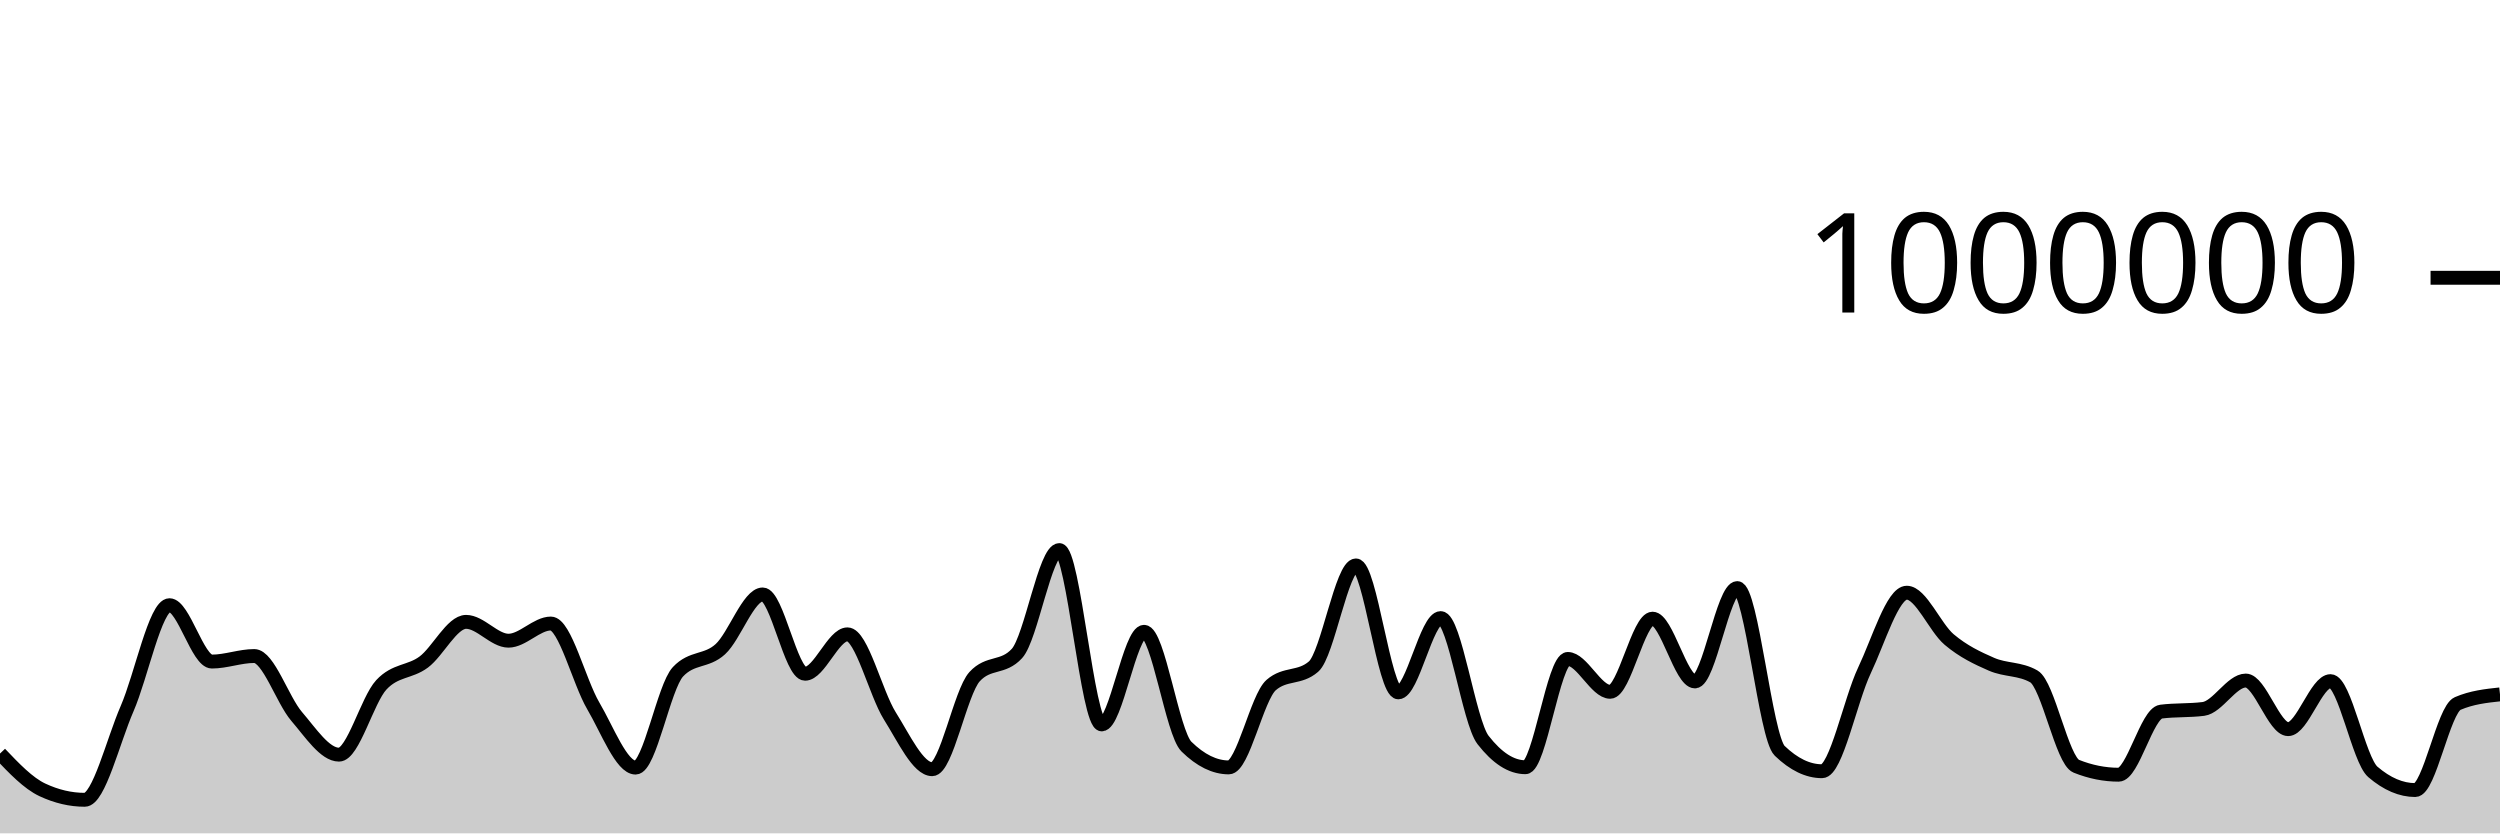
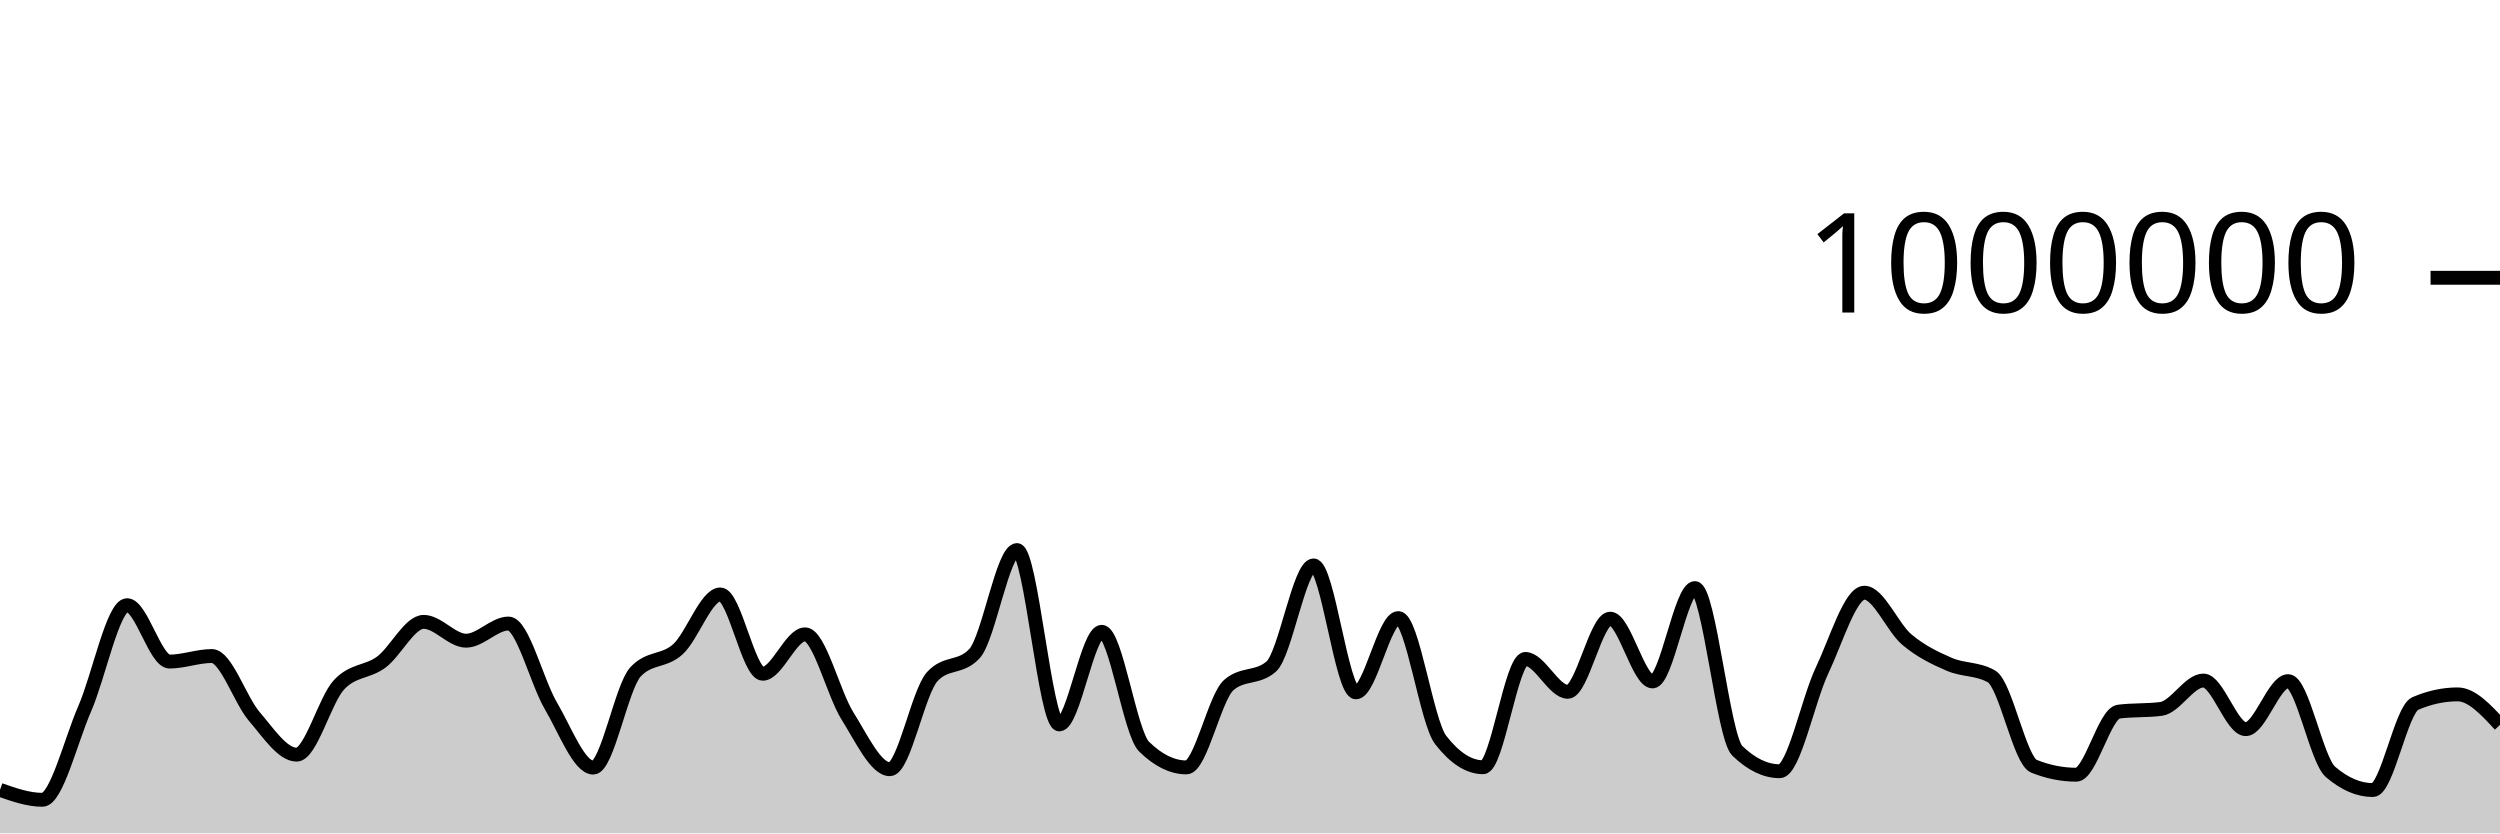
<svg xmlns="http://www.w3.org/2000/svg" viewBox="0 0 180 60">
  <g transform="translate(0,20)">
-     <path class="area" fill="rgba(0, 0, 0, 0.2)" d="M0,34.256C1.017,35.325,2.034,36.393,3.051,36.87C4.068,37.347,5.085,37.585,6.102,37.585C7.119,37.585,8.136,33.354,9.153,31.019C10.169,28.684,11.186,23.574,12.203,23.574C13.22,23.574,14.237,27.633,15.254,27.633C16.271,27.633,17.288,27.234,18.305,27.234C19.322,27.234,20.339,30.396,21.356,31.58C22.373,32.763,23.39,34.335,24.407,34.335C25.424,34.335,26.441,30.398,27.458,29.306C28.475,28.214,29.492,28.423,30.508,27.668C31.525,26.912,32.542,24.774,33.559,24.774C34.576,24.774,35.593,26.13,36.61,26.13C37.627,26.13,38.644,24.894,39.661,24.894C40.678,24.894,41.695,29.085,42.712,30.814C43.729,32.543,44.746,35.267,45.763,35.267C46.78,35.267,47.797,29.451,48.814,28.368C49.831,27.284,50.847,27.67,51.864,26.742C52.881,25.814,53.898,22.8,54.915,22.8C55.932,22.8,56.949,28.51,57.966,28.51C58.983,28.51,60,25.673,61.017,25.673C62.034,25.673,63.051,29.927,64.068,31.546C65.085,33.164,66.102,35.383,67.119,35.383C68.136,35.383,69.153,29.834,70.169,28.721C71.186,27.607,72.203,28.164,73.22,27.051C74.237,25.938,75.254,19.606,76.271,19.606C77.288,19.606,78.305,32.156,79.322,32.156C80.339,32.156,81.356,25.49,82.373,25.49C83.39,25.49,84.407,32.758,85.424,33.756C86.441,34.754,87.458,35.253,88.475,35.253C89.492,35.253,90.508,30.207,91.525,29.322C92.542,28.437,93.559,28.879,94.576,27.994C95.593,27.109,96.61,20.711,97.627,20.711C98.644,20.711,99.661,29.85,100.678,29.85C101.695,29.85,102.712,24.502,103.729,24.502C104.746,24.502,105.763,31.971,106.78,33.278C107.797,34.586,108.814,35.24,109.831,35.24C110.847,35.24,111.864,27.444,112.881,27.444C113.898,27.444,114.915,29.81,115.932,29.81C116.949,29.81,117.966,24.544,118.983,24.544C120,24.544,121.017,29.063,122.034,29.063C123.051,29.063,124.068,22.342,125.085,22.342C126.102,22.342,127.119,33.076,128.136,34.057C129.153,35.038,130.169,35.528,131.186,35.528C132.203,35.528,133.22,30.419,134.237,28.277C135.254,26.135,136.271,22.675,137.288,22.675C138.305,22.675,139.322,25.187,140.339,26.045C141.356,26.904,142.373,27.384,143.39,27.827C144.407,28.27,145.424,28.119,146.441,28.703C147.458,29.288,148.475,34.763,149.492,35.169C150.508,35.576,151.525,35.779,152.542,35.779C153.559,35.779,154.576,31.366,155.593,31.237C156.61,31.108,157.627,31.172,158.644,31.043C159.661,30.914,160.678,28.999,161.695,28.999C162.712,28.999,163.729,32.499,164.746,32.499C165.763,32.499,166.78,29.041,167.797,29.041C168.814,29.041,169.831,34.707,170.847,35.578C171.864,36.449,172.881,36.884,173.898,36.884C174.915,36.884,175.932,31.093,176.949,30.654C177.966,30.215,178.983,30.105,180,29.995L180,40C178.983,40,177.966,40,176.949,40C175.932,40,174.915,40,173.898,40C172.881,40,171.864,40,170.847,40C169.831,40,168.814,40,167.797,40C166.78,40,165.763,40,164.746,40C163.729,40,162.712,40,161.695,40C160.678,40,159.661,40,158.644,40C157.627,40,156.61,40,155.593,40C154.576,40,153.559,40,152.542,40C151.525,40,150.508,40,149.492,40C148.475,40,147.458,40,146.441,40C145.424,40,144.407,40,143.39,40C142.373,40,141.356,40,140.339,40C139.322,40,138.305,40,137.288,40C136.271,40,135.254,40,134.237,40C133.22,40,132.203,40,131.186,40C130.169,40,129.153,40,128.136,40C127.119,40,126.102,40,125.085,40C124.068,40,123.051,40,122.034,40C121.017,40,120,40,118.983,40C117.966,40,116.949,40,115.932,40C114.915,40,113.898,40,112.881,40C111.864,40,110.847,40,109.831,40C108.814,40,107.797,40,106.78,40C105.763,40,104.746,40,103.729,40C102.712,40,101.695,40,100.678,40C99.661,40,98.644,40,97.627,40C96.61,40,95.593,40,94.576,40C93.559,40,92.542,40,91.525,40C90.508,40,89.492,40,88.475,40C87.458,40,86.441,40,85.424,40C84.407,40,83.39,40,82.373,40C81.356,40,80.339,40,79.322,40C78.305,40,77.288,40,76.271,40C75.254,40,74.237,40,73.22,40C72.203,40,71.186,40,70.169,40C69.153,40,68.136,40,67.119,40C66.102,40,65.085,40,64.068,40C63.051,40,62.034,40,61.017,40C60,40,58.983,40,57.966,40C56.949,40,55.932,40,54.915,40C53.898,40,52.881,40,51.864,40C50.847,40,49.831,40,48.814,40C47.797,40,46.78,40,45.763,40C44.746,40,43.729,40,42.712,40C41.695,40,40.678,40,39.661,40C38.644,40,37.627,40,36.61,40C35.593,40,34.576,40,33.559,40C32.542,40,31.525,40,30.508,40C29.492,40,28.475,40,27.458,40C26.441,40,25.424,40,24.407,40C23.39,40,22.373,40,21.356,40C20.339,40,19.322,40,18.305,40C17.288,40,16.271,40,15.254,40C14.237,40,13.22,40,12.203,40C11.186,40,10.169,40,9.153,40C8.136,40,7.119,40,6.102,40C5.085,40,4.068,40,3.051,40C2.034,40,1.017,40,0,40Z" />
-     <path class="line" stroke="black" fill="none" d="M0,34.256C1.017,35.325,2.034,36.393,3.051,36.87C4.068,37.347,5.085,37.585,6.102,37.585C7.119,37.585,8.136,33.354,9.153,31.019C10.169,28.684,11.186,23.574,12.203,23.574C13.22,23.574,14.237,27.633,15.254,27.633C16.271,27.633,17.288,27.234,18.305,27.234C19.322,27.234,20.339,30.396,21.356,31.58C22.373,32.763,23.39,34.335,24.407,34.335C25.424,34.335,26.441,30.398,27.458,29.306C28.475,28.214,29.492,28.423,30.508,27.668C31.525,26.912,32.542,24.774,33.559,24.774C34.576,24.774,35.593,26.13,36.61,26.13C37.627,26.13,38.644,24.894,39.661,24.894C40.678,24.894,41.695,29.085,42.712,30.814C43.729,32.543,44.746,35.267,45.763,35.267C46.78,35.267,47.797,29.451,48.814,28.368C49.831,27.284,50.847,27.67,51.864,26.742C52.881,25.814,53.898,22.8,54.915,22.8C55.932,22.8,56.949,28.51,57.966,28.51C58.983,28.51,60,25.673,61.017,25.673C62.034,25.673,63.051,29.927,64.068,31.546C65.085,33.164,66.102,35.383,67.119,35.383C68.136,35.383,69.153,29.834,70.169,28.721C71.186,27.607,72.203,28.164,73.22,27.051C74.237,25.938,75.254,19.606,76.271,19.606C77.288,19.606,78.305,32.156,79.322,32.156C80.339,32.156,81.356,25.49,82.373,25.49C83.39,25.49,84.407,32.758,85.424,33.756C86.441,34.754,87.458,35.253,88.475,35.253C89.492,35.253,90.508,30.207,91.525,29.322C92.542,28.437,93.559,28.879,94.576,27.994C95.593,27.109,96.61,20.711,97.627,20.711C98.644,20.711,99.661,29.85,100.678,29.85C101.695,29.85,102.712,24.502,103.729,24.502C104.746,24.502,105.763,31.971,106.78,33.278C107.797,34.586,108.814,35.24,109.831,35.24C110.847,35.24,111.864,27.444,112.881,27.444C113.898,27.444,114.915,29.81,115.932,29.81C116.949,29.81,117.966,24.544,118.983,24.544C120,24.544,121.017,29.063,122.034,29.063C123.051,29.063,124.068,22.342,125.085,22.342C126.102,22.342,127.119,33.076,128.136,34.057C129.153,35.038,130.169,35.528,131.186,35.528C132.203,35.528,133.22,30.419,134.237,28.277C135.254,26.135,136.271,22.675,137.288,22.675C138.305,22.675,139.322,25.187,140.339,26.045C141.356,26.904,142.373,27.384,143.39,27.827C144.407,28.27,145.424,28.119,146.441,28.703C147.458,29.288,148.475,34.763,149.492,35.169C150.508,35.576,151.525,35.779,152.542,35.779C153.559,35.779,154.576,31.366,155.593,31.237C156.61,31.108,157.627,31.172,158.644,31.043C159.661,30.914,160.678,28.999,161.695,28.999C162.712,28.999,163.729,32.499,164.746,32.499C165.763,32.499,166.78,29.041,167.797,29.041C168.814,29.041,169.831,34.707,170.847,35.578C171.864,36.449,172.881,36.884,173.898,36.884C174.915,36.884,175.932,31.093,176.949,30.654C177.966,30.215,178.983,30.105,180,29.995" />
+     <path class="area" fill="rgba(0, 0, 0, 0.2)" d="M0,36.87C1.017,37.227,2.034,37.585,3.051,37.585C4.068,37.585,5.085,33.354,6.102,31.019C7.119,28.684,8.136,23.574,9.153,23.574C10.169,23.574,11.186,27.633,12.203,27.633C13.22,27.633,14.237,27.234,15.254,27.234C16.271,27.234,17.288,30.396,18.305,31.58C19.322,32.763,20.339,34.335,21.356,34.335C22.373,34.335,23.39,30.398,24.407,29.306C25.424,28.214,26.441,28.423,27.458,27.668C28.475,26.912,29.492,24.774,30.508,24.774C31.525,24.774,32.542,26.13,33.559,26.13C34.576,26.13,35.593,24.894,36.61,24.894C37.627,24.894,38.644,29.085,39.661,30.814C40.678,32.543,41.695,35.267,42.712,35.267C43.729,35.267,44.746,29.451,45.763,28.368C46.78,27.284,47.797,27.67,48.814,26.742C49.831,25.814,50.847,22.8,51.864,22.8C52.881,22.8,53.898,28.51,54.915,28.51C55.932,28.51,56.949,25.673,57.966,25.673C58.983,25.673,60,29.927,61.017,31.546C62.034,33.164,63.051,35.383,64.068,35.383C65.085,35.383,66.102,29.834,67.119,28.721C68.136,27.607,69.153,28.164,70.169,27.051C71.186,25.938,72.203,19.606,73.22,19.606C74.237,19.606,75.254,32.156,76.271,32.156C77.288,32.156,78.305,25.49,79.322,25.49C80.339,25.49,81.356,32.758,82.373,33.756C83.39,34.754,84.407,35.253,85.424,35.253C86.441,35.253,87.458,30.207,88.475,29.322C89.492,28.437,90.508,28.879,91.525,27.994C92.542,27.109,93.559,20.711,94.576,20.711C95.593,20.711,96.61,29.85,97.627,29.85C98.644,29.85,99.661,24.502,100.678,24.502C101.695,24.502,102.712,31.971,103.729,33.278C104.746,34.586,105.763,35.24,106.78,35.24C107.797,35.24,108.814,27.444,109.831,27.444C110.847,27.444,111.864,29.81,112.881,29.81C113.898,29.81,114.915,24.544,115.932,24.544C116.949,24.544,117.966,29.063,118.983,29.063C120,29.063,121.017,22.342,122.034,22.342C123.051,22.342,124.068,33.076,125.085,34.057C126.102,35.038,127.119,35.528,128.136,35.528C129.153,35.528,130.169,30.419,131.186,28.277C132.203,26.135,133.22,22.675,134.237,22.675C135.254,22.675,136.271,25.187,137.288,26.045C138.305,26.904,139.322,27.384,140.339,27.827C141.356,28.27,142.373,28.119,143.39,28.703C144.407,29.288,145.424,34.763,146.441,35.169C147.458,35.576,148.475,35.779,149.492,35.779C150.508,35.779,151.525,31.366,152.542,31.237C153.559,31.108,154.576,31.172,155.593,31.043C156.61,30.914,157.627,28.999,158.644,28.999C159.661,28.999,160.678,32.499,161.695,32.499C162.712,32.499,163.729,29.041,164.746,29.041C165.763,29.041,166.78,34.707,167.797,35.578C168.814,36.449,169.831,36.884,170.847,36.884C171.864,36.884,172.881,31.093,173.898,30.654C174.915,30.215,175.932,29.995,176.949,29.995C177.966,29.995,178.983,31.095,180,32.194L180,40C178.983,40,177.966,40,176.949,40C175.932,40,174.915,40,173.898,40C172.881,40,171.864,40,170.847,40C169.831,40,168.814,40,167.797,40C166.78,40,165.763,40,164.746,40C163.729,40,162.712,40,161.695,40C160.678,40,159.661,40,158.644,40C157.627,40,156.61,40,155.593,40C154.576,40,153.559,40,152.542,40C151.525,40,150.508,40,149.492,40C148.475,40,147.458,40,146.441,40C145.424,40,144.407,40,143.39,40C142.373,40,141.356,40,140.339,40C139.322,40,138.305,40,137.288,40C136.271,40,135.254,40,134.237,40C133.22,40,132.203,40,131.186,40C130.169,40,129.153,40,128.136,40C127.119,40,126.102,40,125.085,40C124.068,40,123.051,40,122.034,40C121.017,40,120,40,118.983,40C117.966,40,116.949,40,115.932,40C114.915,40,113.898,40,112.881,40C111.864,40,110.847,40,109.831,40C108.814,40,107.797,40,106.78,40C105.763,40,104.746,40,103.729,40C102.712,40,101.695,40,100.678,40C99.661,40,98.644,40,97.627,40C96.61,40,95.593,40,94.576,40C93.559,40,92.542,40,91.525,40C90.508,40,89.492,40,88.475,40C87.458,40,86.441,40,85.424,40C84.407,40,83.39,40,82.373,40C81.356,40,80.339,40,79.322,40C78.305,40,77.288,40,76.271,40C75.254,40,74.237,40,73.22,40C72.203,40,71.186,40,70.169,40C69.153,40,68.136,40,67.119,40C66.102,40,65.085,40,64.068,40C63.051,40,62.034,40,61.017,40C60,40,58.983,40,57.966,40C56.949,40,55.932,40,54.915,40C53.898,40,52.881,40,51.864,40C50.847,40,49.831,40,48.814,40C47.797,40,46.78,40,45.763,40C44.746,40,43.729,40,42.712,40C41.695,40,40.678,40,39.661,40C38.644,40,37.627,40,36.61,40C35.593,40,34.576,40,33.559,40C32.542,40,31.525,40,30.508,40C29.492,40,28.475,40,27.458,40C26.441,40,25.424,40,24.407,40C23.39,40,22.373,40,21.356,40C20.339,40,19.322,40,18.305,40C17.288,40,16.271,40,15.254,40C14.237,40,13.22,40,12.203,40C11.186,40,10.169,40,9.153,40C8.136,40,7.119,40,6.102,40C5.085,40,4.068,40,3.051,40C2.034,40,1.017,40,0,40Z" />
+     <path class="line" stroke="black" fill="none" d="M0,36.87C1.017,37.227,2.034,37.585,3.051,37.585C4.068,37.585,5.085,33.354,6.102,31.019C7.119,28.684,8.136,23.574,9.153,23.574C10.169,23.574,11.186,27.633,12.203,27.633C13.22,27.633,14.237,27.234,15.254,27.234C16.271,27.234,17.288,30.396,18.305,31.58C19.322,32.763,20.339,34.335,21.356,34.335C22.373,34.335,23.39,30.398,24.407,29.306C25.424,28.214,26.441,28.423,27.458,27.668C28.475,26.912,29.492,24.774,30.508,24.774C31.525,24.774,32.542,26.13,33.559,26.13C34.576,26.13,35.593,24.894,36.61,24.894C37.627,24.894,38.644,29.085,39.661,30.814C40.678,32.543,41.695,35.267,42.712,35.267C43.729,35.267,44.746,29.451,45.763,28.368C46.78,27.284,47.797,27.67,48.814,26.742C49.831,25.814,50.847,22.8,51.864,22.8C52.881,22.8,53.898,28.51,54.915,28.51C55.932,28.51,56.949,25.673,57.966,25.673C58.983,25.673,60,29.927,61.017,31.546C62.034,33.164,63.051,35.383,64.068,35.383C65.085,35.383,66.102,29.834,67.119,28.721C68.136,27.607,69.153,28.164,70.169,27.051C71.186,25.938,72.203,19.606,73.22,19.606C74.237,19.606,75.254,32.156,76.271,32.156C77.288,32.156,78.305,25.49,79.322,25.49C80.339,25.49,81.356,32.758,82.373,33.756C83.39,34.754,84.407,35.253,85.424,35.253C86.441,35.253,87.458,30.207,88.475,29.322C89.492,28.437,90.508,28.879,91.525,27.994C92.542,27.109,93.559,20.711,94.576,20.711C95.593,20.711,96.61,29.85,97.627,29.85C98.644,29.85,99.661,24.502,100.678,24.502C101.695,24.502,102.712,31.971,103.729,33.278C104.746,34.586,105.763,35.24,106.78,35.24C107.797,35.24,108.814,27.444,109.831,27.444C110.847,27.444,111.864,29.81,112.881,29.81C113.898,29.81,114.915,24.544,115.932,24.544C116.949,24.544,117.966,29.063,118.983,29.063C120,29.063,121.017,22.342,122.034,22.342C123.051,22.342,124.068,33.076,125.085,34.057C126.102,35.038,127.119,35.528,128.136,35.528C129.153,35.528,130.169,30.419,131.186,28.277C132.203,26.135,133.22,22.675,134.237,22.675C135.254,22.675,136.271,25.187,137.288,26.045C138.305,26.904,139.322,27.384,140.339,27.827C141.356,28.27,142.373,28.119,143.39,28.703C144.407,29.288,145.424,34.763,146.441,35.169C147.458,35.576,148.475,35.779,149.492,35.779C150.508,35.779,151.525,31.366,152.542,31.237C153.559,31.108,154.576,31.172,155.593,31.043C156.61,30.914,157.627,28.999,158.644,28.999C159.661,28.999,160.678,32.499,161.695,32.499C162.712,32.499,163.729,29.041,164.746,29.041C165.763,29.041,166.78,34.707,167.797,35.578C168.814,36.449,169.831,36.884,170.847,36.884C171.864,36.884,172.881,31.093,173.898,30.654C174.915,30.215,175.932,29.995,176.949,29.995C177.966,29.995,178.983,31.095,180,32.194" />
    <path class="axis-ceiling" stroke-width="1" stroke="black" fill="none" d="M175,0L180,0" />
    <text class="axis-ceiling-label" font-family="sans-serif" text-anchor="end" font-size="10px" x="170" y="2.5">1000000</text>
  </g>
</svg>
